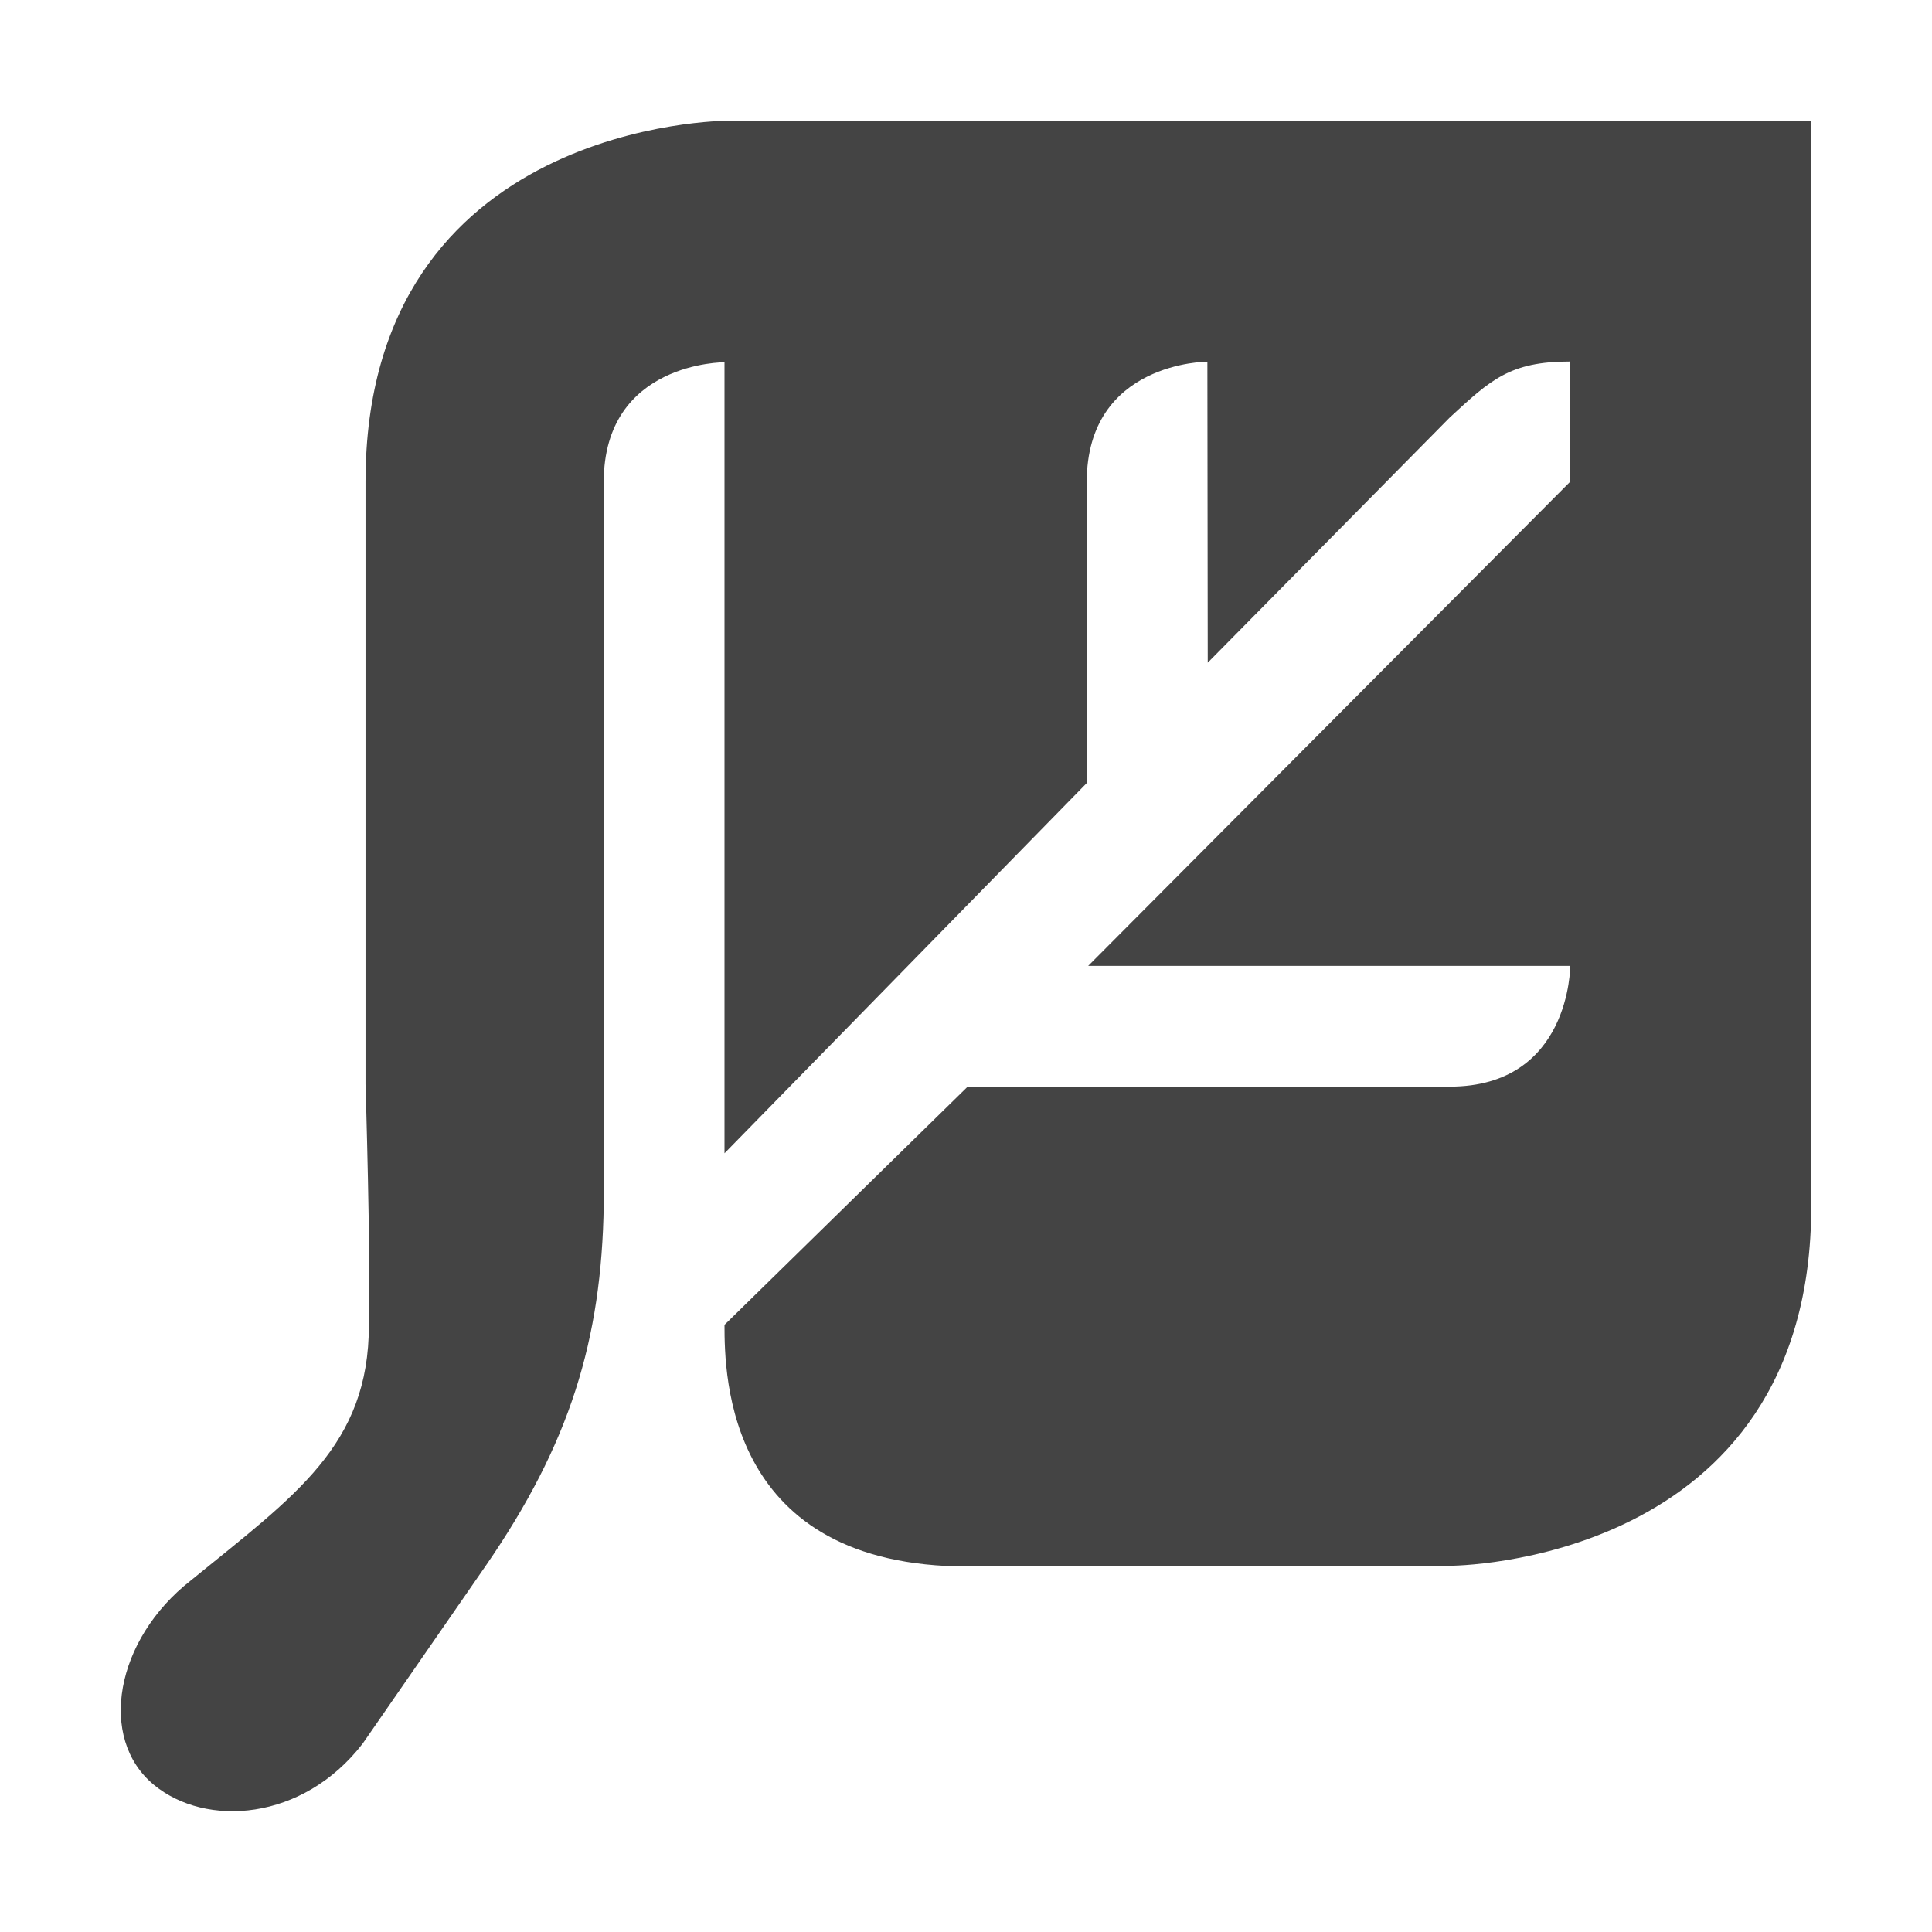
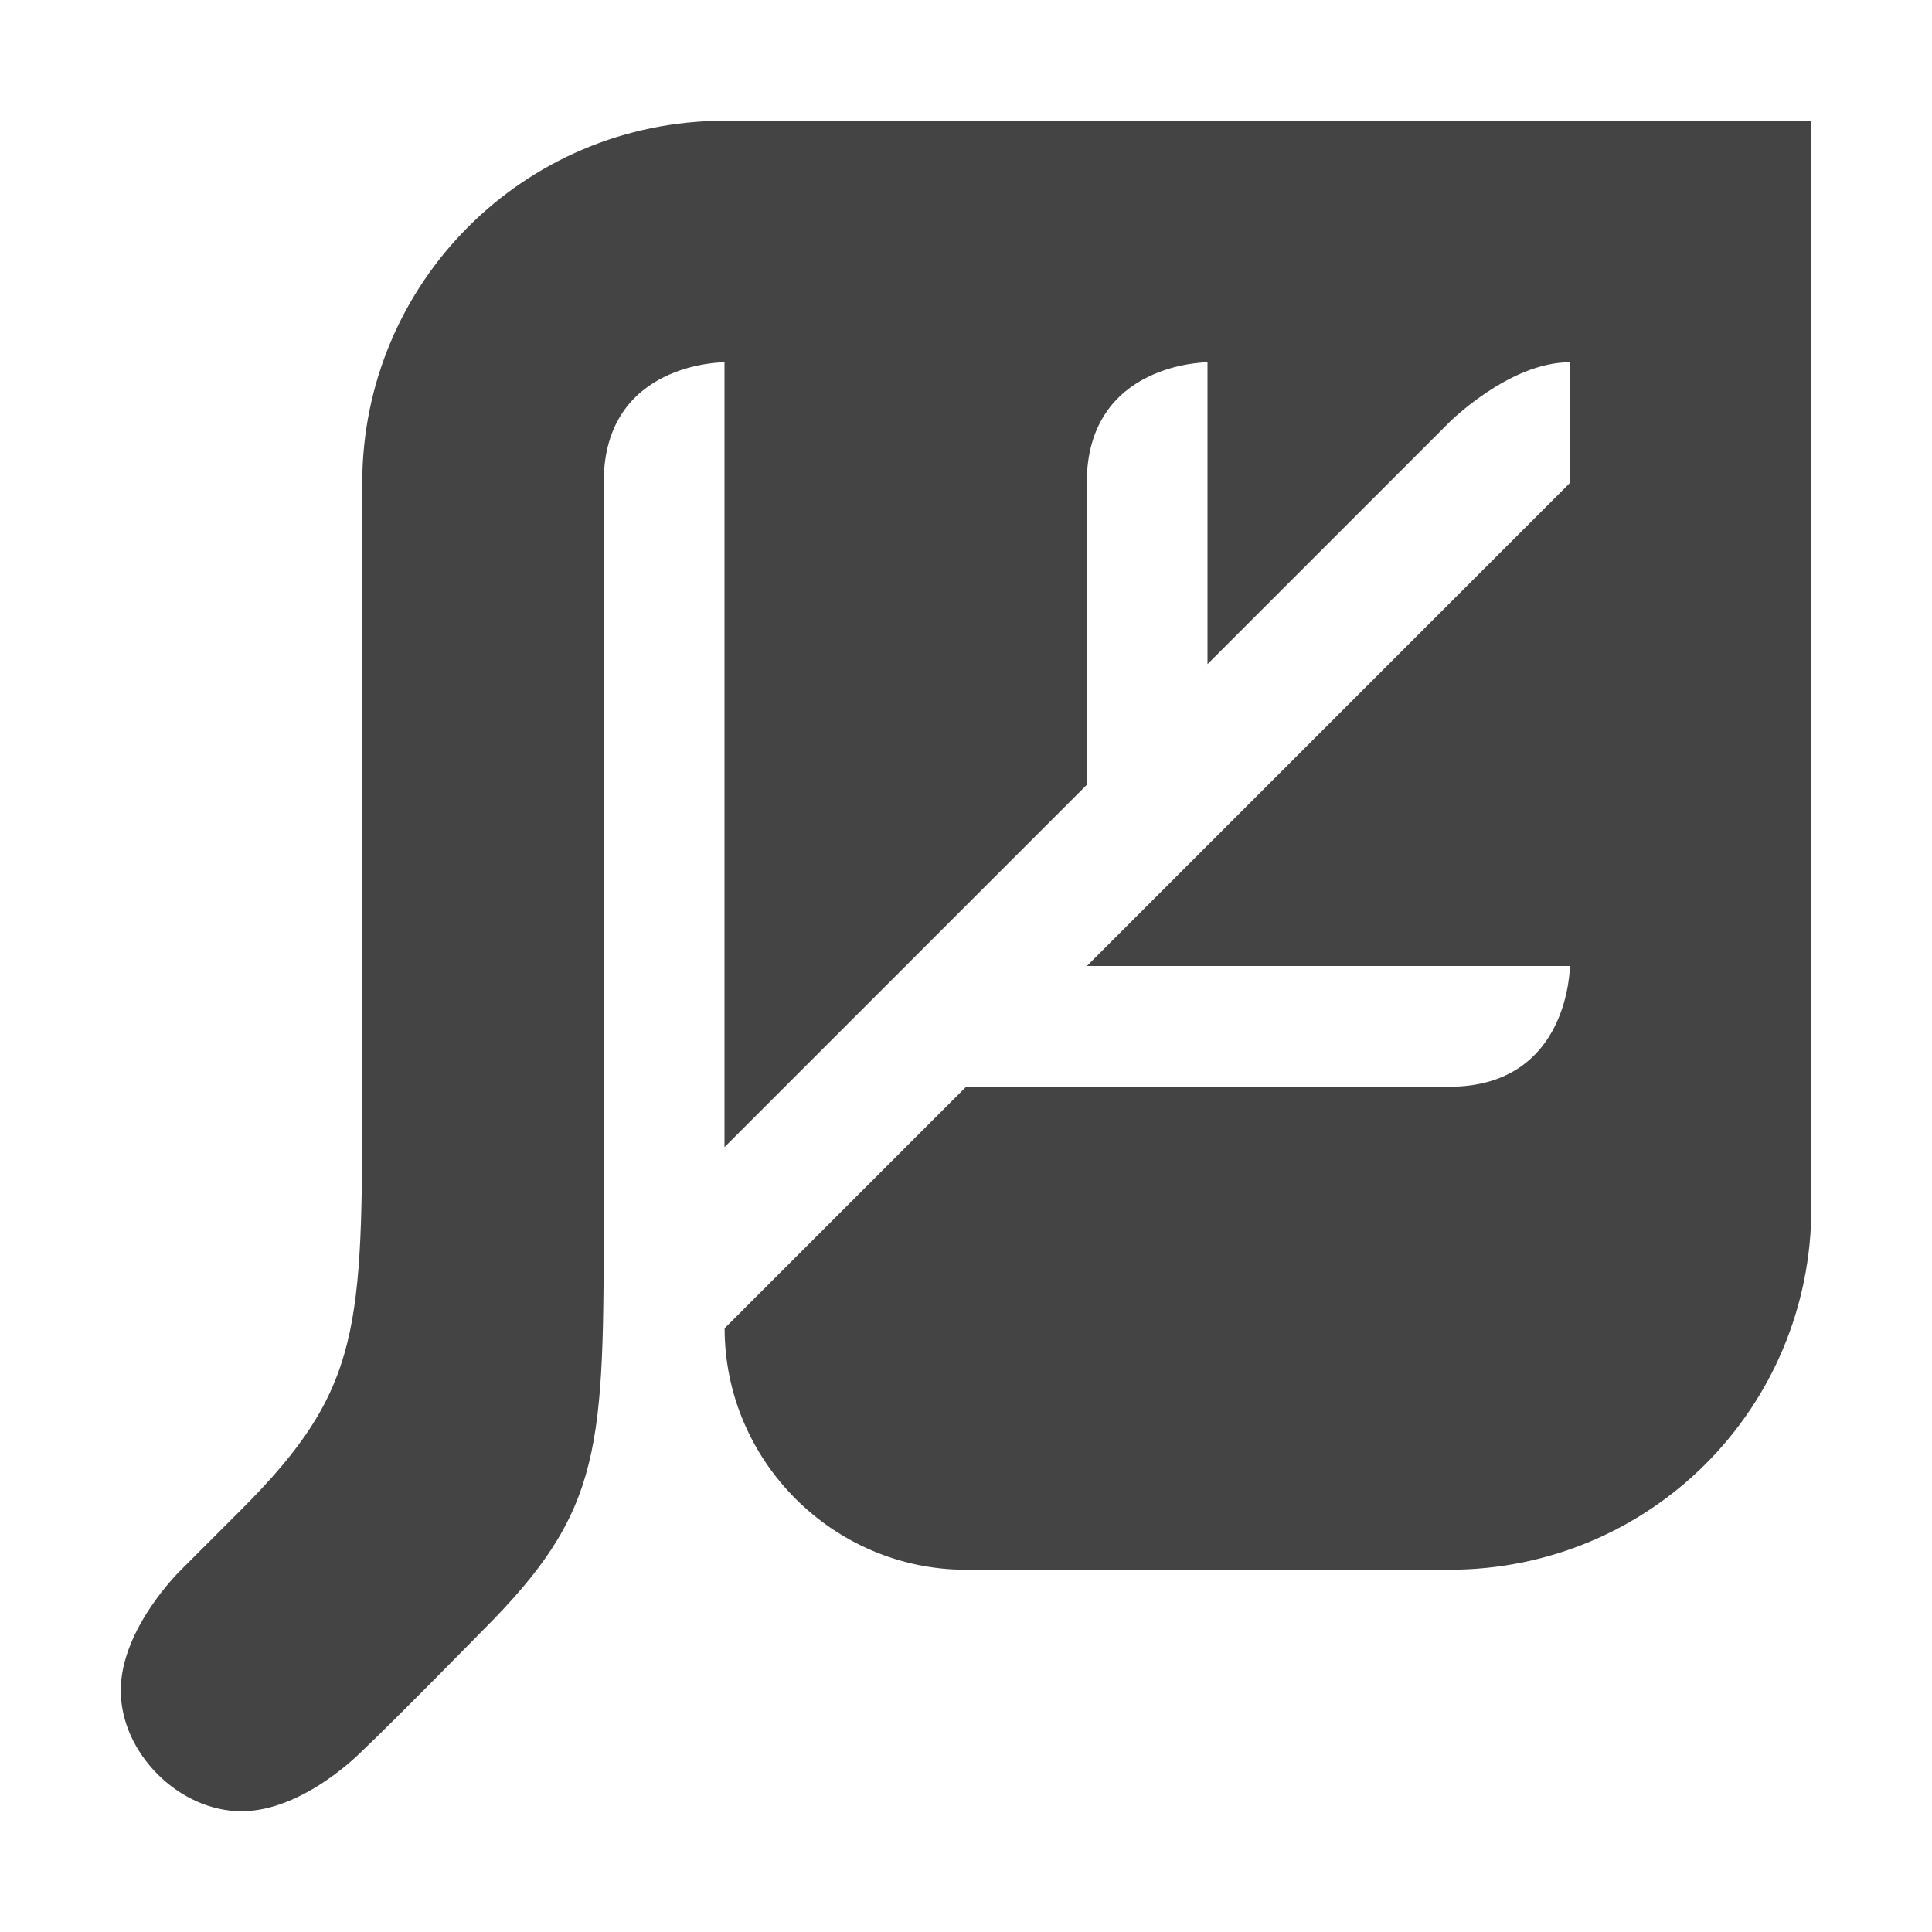
<svg xmlns="http://www.w3.org/2000/svg" width="16" height="16" version="1.1">
  <defs>
    <style id="current-color-scheme" type="text/css">.ColorScheme-Text { color:#444444; } .ColorScheme-Highlight { color:#4285f4; } .ColorScheme-NeutralText { color:#ff9800; } .ColorScheme-PositiveText { color:#4caf50; } .ColorScheme-NegativeText { color:#f44336; }</style>
  </defs>
-   <path class="ColorScheme-Text" d="m6.021 1s-2.994 0-2.994 2.992v4.987s0.044 1.415 0.028 1.995c0 0.997-0.609 1.409-1.475 2.115-0.626 0.489-0.772 1.307-0.306 1.692 0.429 0.355 1.233 0.303 1.73-0.342l1.018-1.471c0.697-1.011 0.961-1.871 0.978-2.992v-5.984c0-0.997 1-0.992 1-0.992v6.551l3-3.066v-2.493c0-0.997 0.999-0.997 0.999-0.997l3e-3 2.493 2.004-2.03c0.337-0.311 0.497-0.464 0.993-0.464l3e-3 0.997-3.99 4.008h3.992s3e-3 1-0.998 1h-3.992l-2.014 1.973c0 0.425 0.018 2.001 2.014 2.001l3.995-6e-3s2.994 0 2.991-2.982v-8.986z" style="fill:currentColor" />
+   <path class="ColorScheme-Text" d="m6 1c-1.658 0-3 1.341-3 3v5c0 2 3e-7 2.5-1 3.5l-0.5 0.5s-0.5 0.482-0.5 1 0.482 1 1 1 1-0.5 1-0.5c0.276-0.261 1-1 1-1 1-1 1-1.5 1-3.5v-6.008c0-0.997 1-0.992 1-0.992v6.5l3-3v-2.5c0-1 1-1 1-1v2.5l2-2s0.498-0.5 0.999-0.5l0.002 1-4 4h4s0 1-1 1h-4l-2 2c0 1.098 0.899 2 2 2h4c1.665 0 3-1.337 3-3v-9z" style="fill:currentColor" />
</svg>
